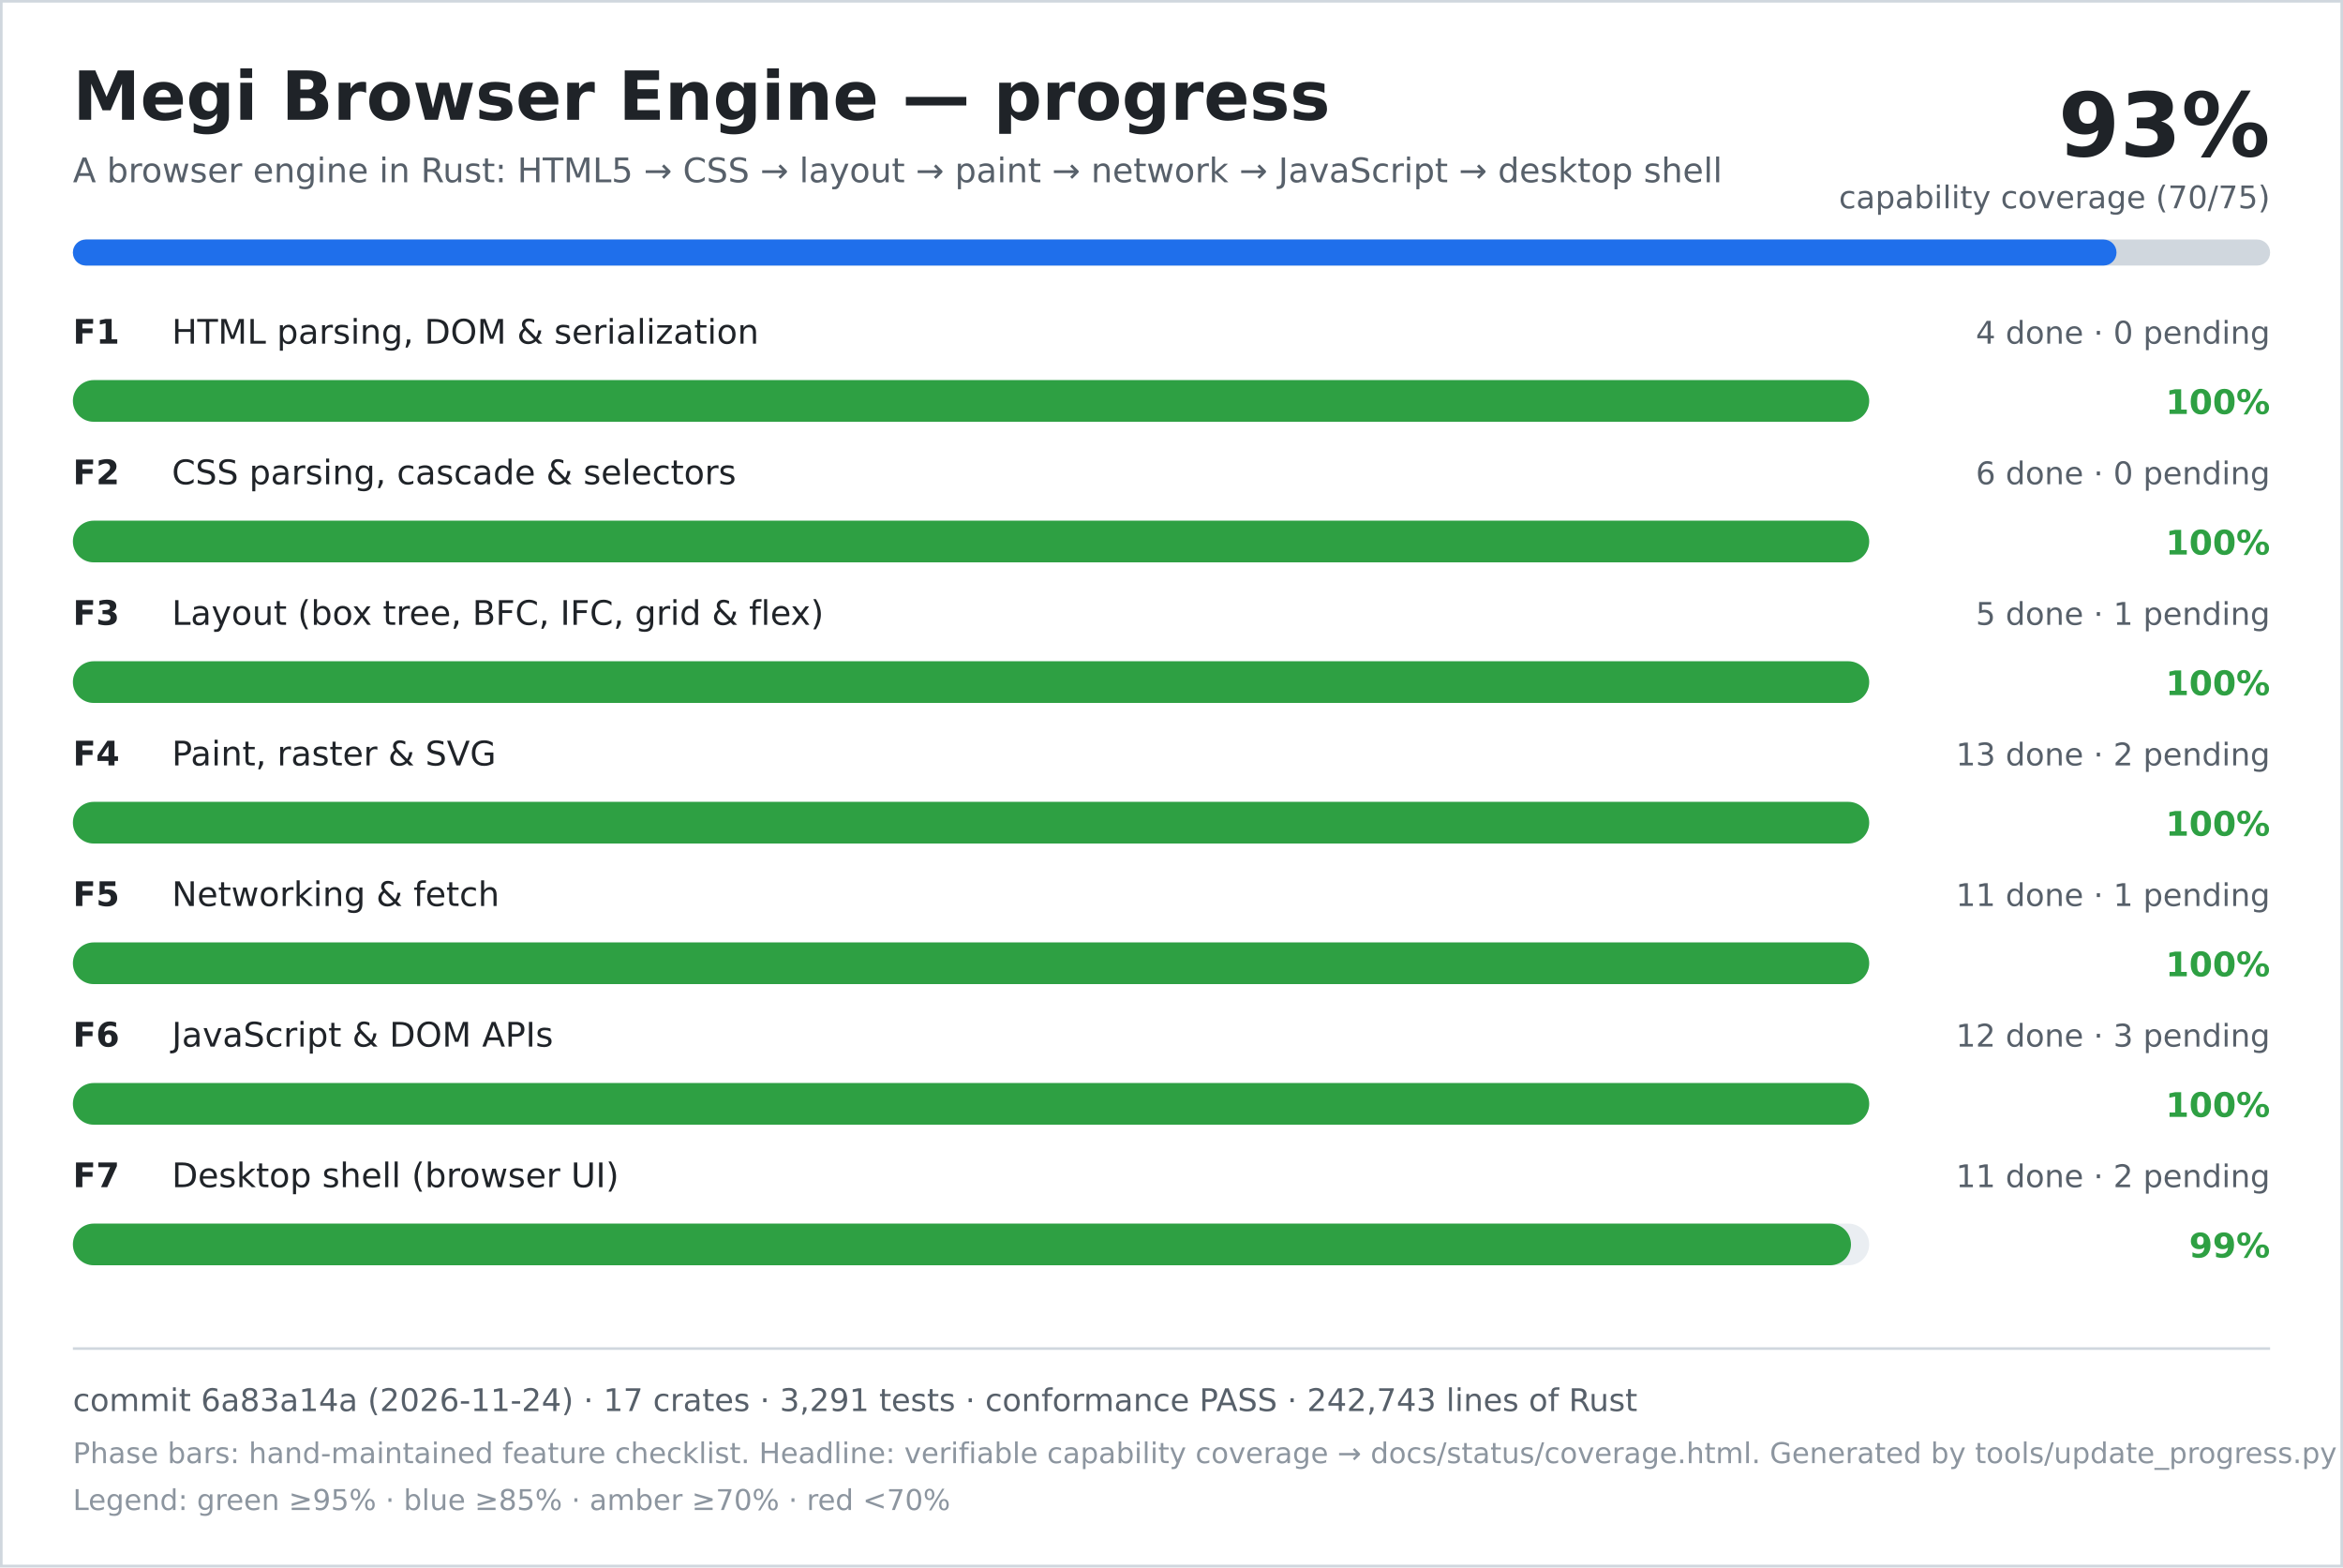
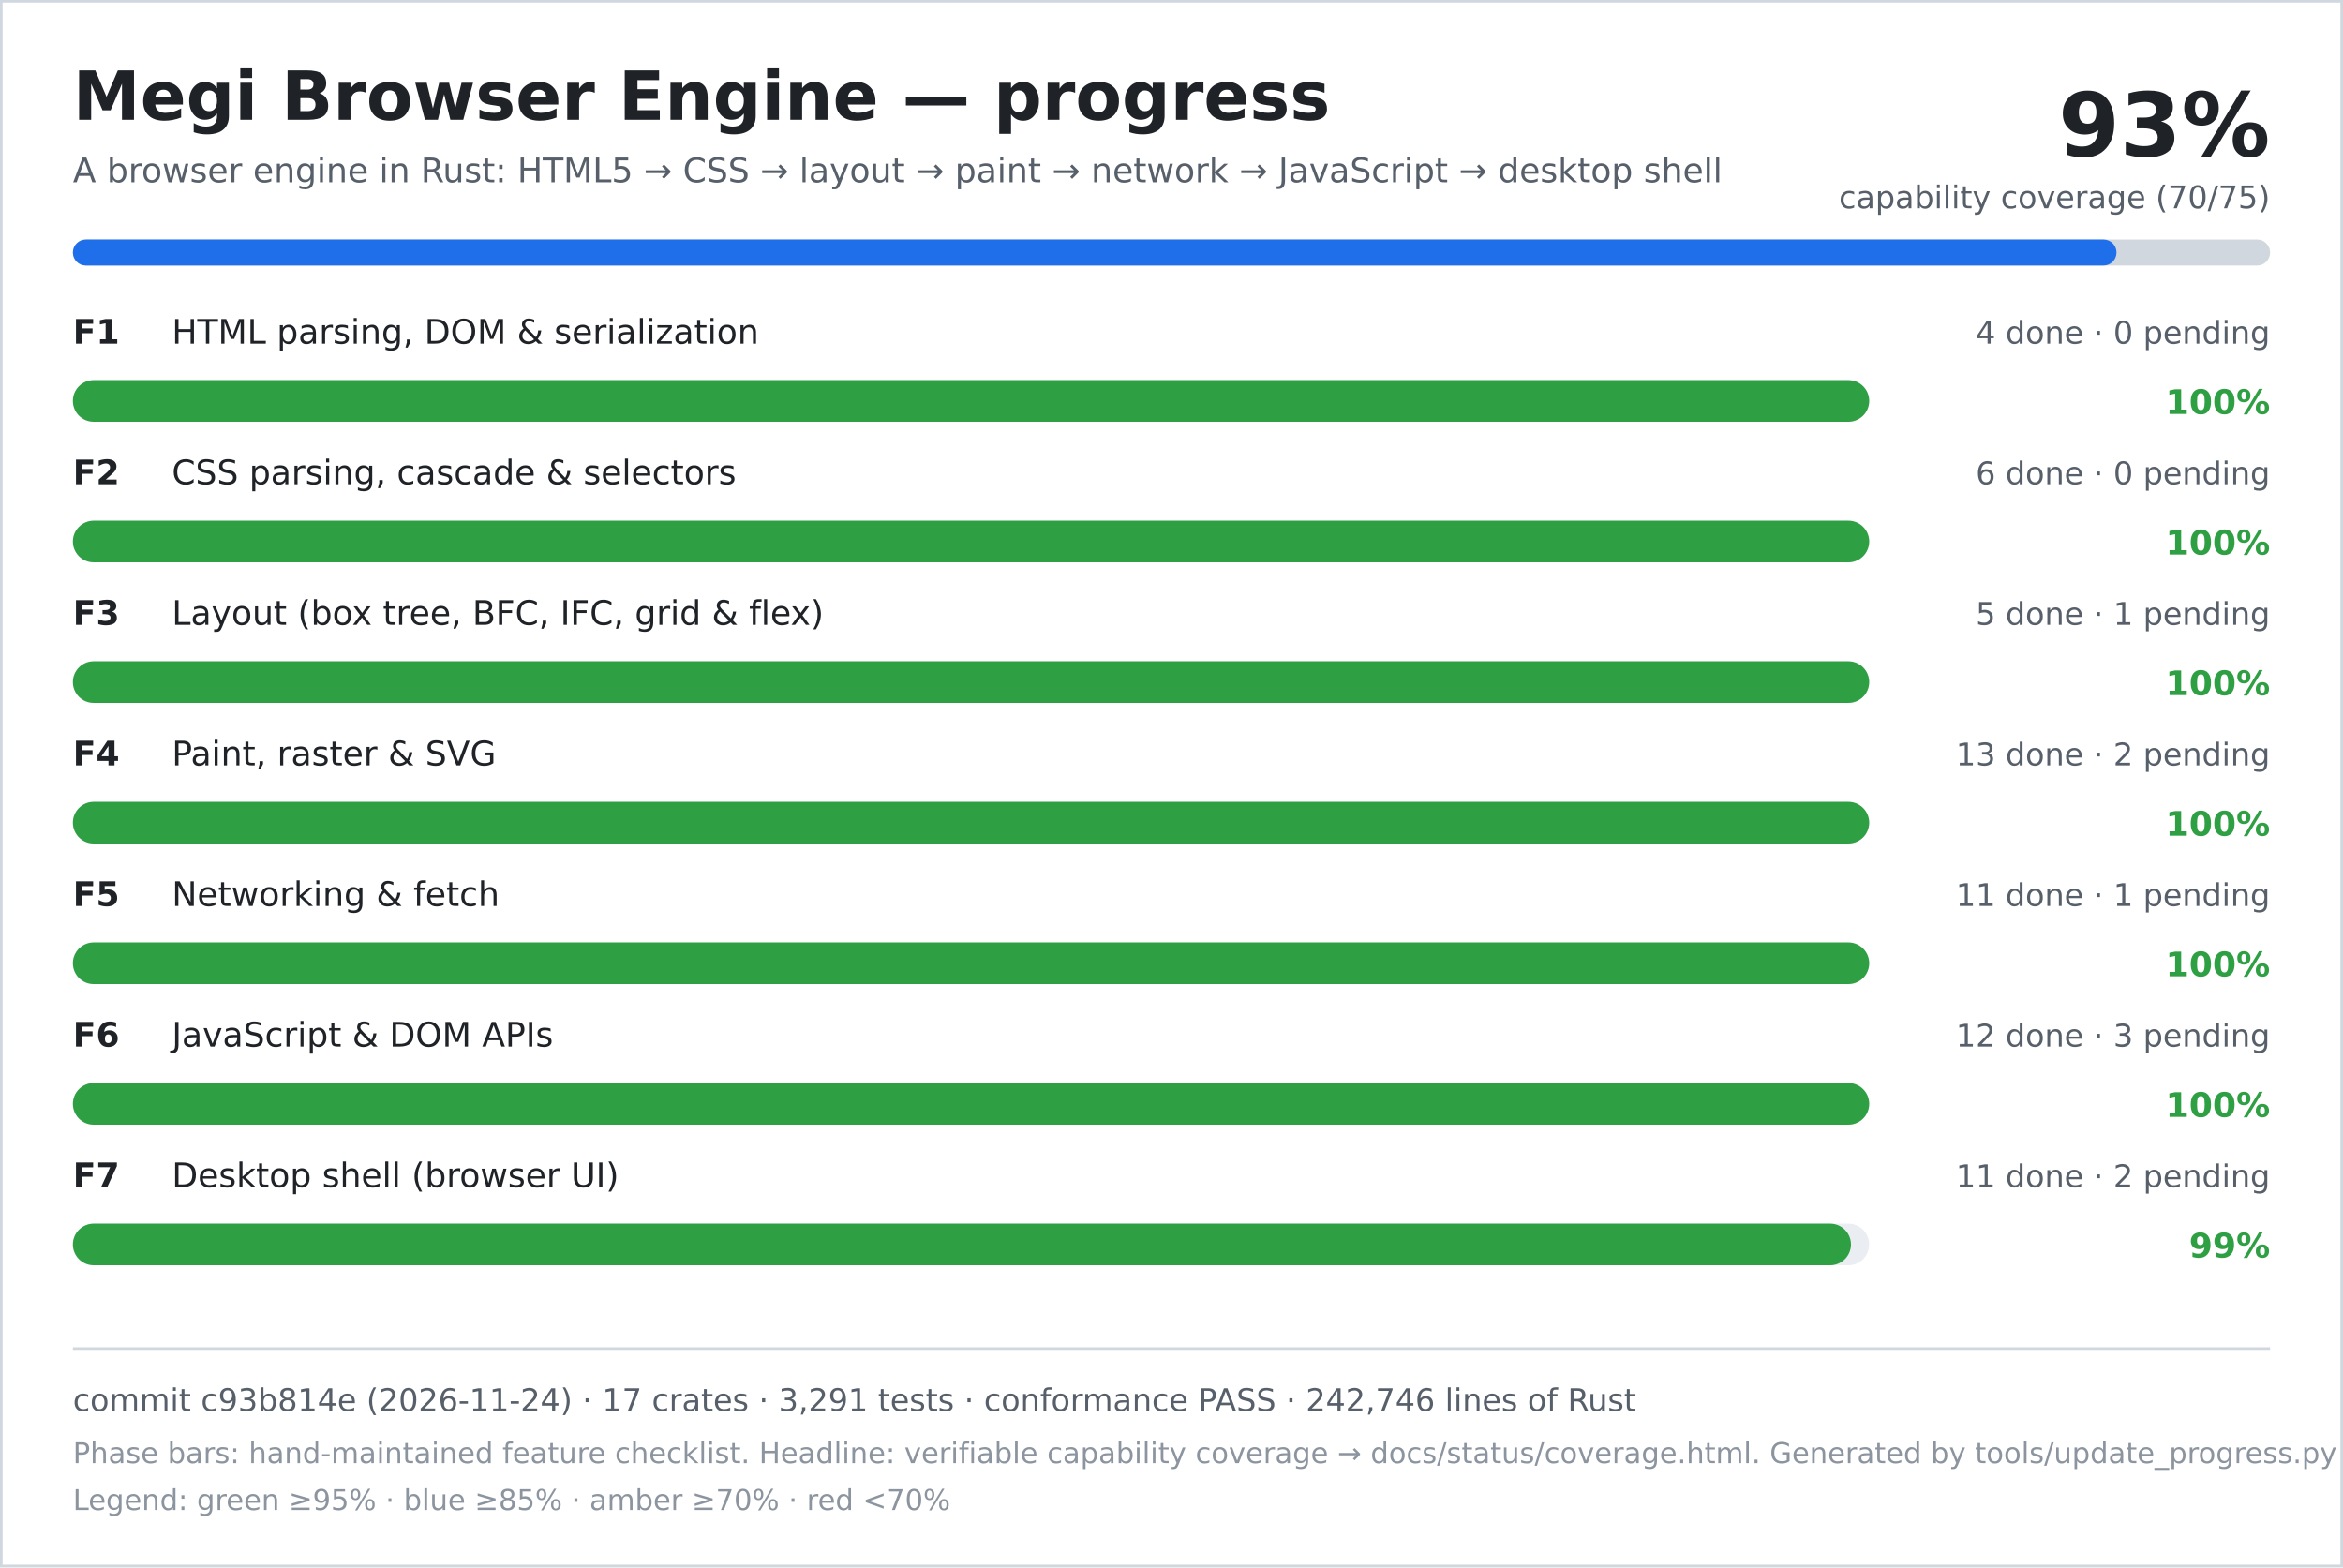
<svg xmlns="http://www.w3.org/2000/svg" width="900" height="602" viewBox="0 0 900 602" role="img" aria-labelledby="title desc">
  <rect width="900" height="602" fill="#ffffff" />
  <rect x="0.5" y="0.5" width="899" height="601" fill="none" stroke="#d0d7de" />
  <text x="28" y="46" font-family="DejaVu Sans, Verdana, sans-serif" font-size="26" font-weight="700" fill="#1f2328">Megi Browser Engine — progress</text>
  <text x="28" y="70" font-family="DejaVu Sans, Verdana, sans-serif" font-size="13" fill="#57606a">A browser engine in Rust: HTML5 → CSS → layout → paint → network → JavaScript → desktop shell</text>
  <text x="872" y="60" text-anchor="end" font-family="DejaVu Sans, Verdana, sans-serif" font-size="34" font-weight="700" fill="#1f2328">93%</text>
  <text x="872" y="80" text-anchor="end" font-family="DejaVu Sans, Verdana, sans-serif" font-size="12" fill="#57606a">capability coverage (70/75)</text>
  <rect x="28" y="92" width="844" height="10" rx="5" fill="#d0d7de" />
  <rect x="28" y="92" width="785" height="10" rx="5" fill="#1f6feb" />
  <text x="28" y="132" font-family="DejaVu Sans, Verdana, sans-serif" font-size="13" font-weight="700" fill="#1f2328">F1</text>
  <text x="66" y="132" font-family="DejaVu Sans, Verdana, sans-serif" font-size="13" fill="#1f2328">HTML parsing, DOM &amp; serialization</text>
  <text x="872" y="132" text-anchor="end" font-family="DejaVu Sans, Verdana, sans-serif" font-size="12" fill="#57606a">4 done · 0 pending</text>
  <rect x="28" y="146" width="690" height="16" rx="8" fill="#eaeef2" />
  <rect x="28" y="146" width="690" height="16" rx="8" fill="#2ea043" />
  <text x="872" y="159" text-anchor="end" font-family="DejaVu Sans, Verdana, sans-serif" font-size="13" font-weight="700" fill="#2ea043">100%</text>
  <text x="28" y="186" font-family="DejaVu Sans, Verdana, sans-serif" font-size="13" font-weight="700" fill="#1f2328">F2</text>
  <text x="66" y="186" font-family="DejaVu Sans, Verdana, sans-serif" font-size="13" fill="#1f2328">CSS parsing, cascade &amp; selectors</text>
  <text x="872" y="186" text-anchor="end" font-family="DejaVu Sans, Verdana, sans-serif" font-size="12" fill="#57606a">6 done · 0 pending</text>
  <rect x="28" y="200" width="690" height="16" rx="8" fill="#eaeef2" />
  <rect x="28" y="200" width="690" height="16" rx="8" fill="#2ea043" />
  <text x="872" y="213" text-anchor="end" font-family="DejaVu Sans, Verdana, sans-serif" font-size="13" font-weight="700" fill="#2ea043">100%</text>
  <text x="28" y="240" font-family="DejaVu Sans, Verdana, sans-serif" font-size="13" font-weight="700" fill="#1f2328">F3</text>
  <text x="66" y="240" font-family="DejaVu Sans, Verdana, sans-serif" font-size="13" fill="#1f2328">Layout (box tree, BFC, IFC, grid &amp; flex)</text>
  <text x="872" y="240" text-anchor="end" font-family="DejaVu Sans, Verdana, sans-serif" font-size="12" fill="#57606a">5 done · 1 pending</text>
  <rect x="28" y="254" width="690" height="16" rx="8" fill="#eaeef2" />
  <rect x="28" y="254" width="690" height="16" rx="8" fill="#2ea043" />
  <text x="872" y="267" text-anchor="end" font-family="DejaVu Sans, Verdana, sans-serif" font-size="13" font-weight="700" fill="#2ea043">100%</text>
  <text x="28" y="294" font-family="DejaVu Sans, Verdana, sans-serif" font-size="13" font-weight="700" fill="#1f2328">F4</text>
  <text x="66" y="294" font-family="DejaVu Sans, Verdana, sans-serif" font-size="13" fill="#1f2328">Paint, raster &amp; SVG</text>
  <text x="872" y="294" text-anchor="end" font-family="DejaVu Sans, Verdana, sans-serif" font-size="12" fill="#57606a">13 done · 2 pending</text>
  <rect x="28" y="308" width="690" height="16" rx="8" fill="#eaeef2" />
  <rect x="28" y="308" width="690" height="16" rx="8" fill="#2ea043" />
  <text x="872" y="321" text-anchor="end" font-family="DejaVu Sans, Verdana, sans-serif" font-size="13" font-weight="700" fill="#2ea043">100%</text>
  <text x="28" y="348" font-family="DejaVu Sans, Verdana, sans-serif" font-size="13" font-weight="700" fill="#1f2328">F5</text>
  <text x="66" y="348" font-family="DejaVu Sans, Verdana, sans-serif" font-size="13" fill="#1f2328">Networking &amp; fetch</text>
  <text x="872" y="348" text-anchor="end" font-family="DejaVu Sans, Verdana, sans-serif" font-size="12" fill="#57606a">11 done · 1 pending</text>
  <rect x="28" y="362" width="690" height="16" rx="8" fill="#eaeef2" />
  <rect x="28" y="362" width="690" height="16" rx="8" fill="#2ea043" />
  <text x="872" y="375" text-anchor="end" font-family="DejaVu Sans, Verdana, sans-serif" font-size="13" font-weight="700" fill="#2ea043">100%</text>
  <text x="28" y="402" font-family="DejaVu Sans, Verdana, sans-serif" font-size="13" font-weight="700" fill="#1f2328">F6</text>
  <text x="66" y="402" font-family="DejaVu Sans, Verdana, sans-serif" font-size="13" fill="#1f2328">JavaScript &amp; DOM APIs</text>
  <text x="872" y="402" text-anchor="end" font-family="DejaVu Sans, Verdana, sans-serif" font-size="12" fill="#57606a">12 done · 3 pending</text>
  <rect x="28" y="416" width="690" height="16" rx="8" fill="#eaeef2" />
  <rect x="28" y="416" width="690" height="16" rx="8" fill="#2ea043" />
  <text x="872" y="429" text-anchor="end" font-family="DejaVu Sans, Verdana, sans-serif" font-size="13" font-weight="700" fill="#2ea043">100%</text>
  <text x="28" y="456" font-family="DejaVu Sans, Verdana, sans-serif" font-size="13" font-weight="700" fill="#1f2328">F7</text>
  <text x="66" y="456" font-family="DejaVu Sans, Verdana, sans-serif" font-size="13" fill="#1f2328">Desktop shell (browser UI)</text>
  <text x="872" y="456" text-anchor="end" font-family="DejaVu Sans, Verdana, sans-serif" font-size="12" fill="#57606a">11 done · 2 pending</text>
  <rect x="28" y="470" width="690" height="16" rx="8" fill="#eaeef2" />
  <rect x="28" y="470" width="683" height="16" rx="8" fill="#2ea043" />
  <text x="872" y="483" text-anchor="end" font-family="DejaVu Sans, Verdana, sans-serif" font-size="13" font-weight="700" fill="#2ea043">99%</text>
  <line x1="28" y1="518" x2="872" y2="518" stroke="#d0d7de" />
-   <text x="28" y="542" font-family="DejaVu Sans, Verdana, sans-serif" font-size="12" fill="#57606a">commit 6a83a14a (2026-11-24) · 17 crates · 3,291 tests · conformance PASS · 242,743 lines of Rust</text>
+   <text x="28" y="542" font-family="DejaVu Sans, Verdana, sans-serif" font-size="12" fill="#57606a">commit c93b814e (2026-11-24) · 17 crates · 3,291 tests · conformance PASS · 242,746 lines of Rust</text>
  <text x="28" y="562" font-family="DejaVu Sans, Verdana, sans-serif" font-size="11" fill="#8c959f">Phase bars: hand-maintained feature checklist. Headline: verifiable capability coverage → docs/status/coverage.html. Generated by tools/update_progress.py — do not edit.</text>
  <text x="28" y="580" font-family="DejaVu Sans, Verdana, sans-serif" font-size="11" fill="#8c959f">Legend: green ≥95% · blue ≥85% · amber ≥70% · red &lt;70%</text>
</svg>
